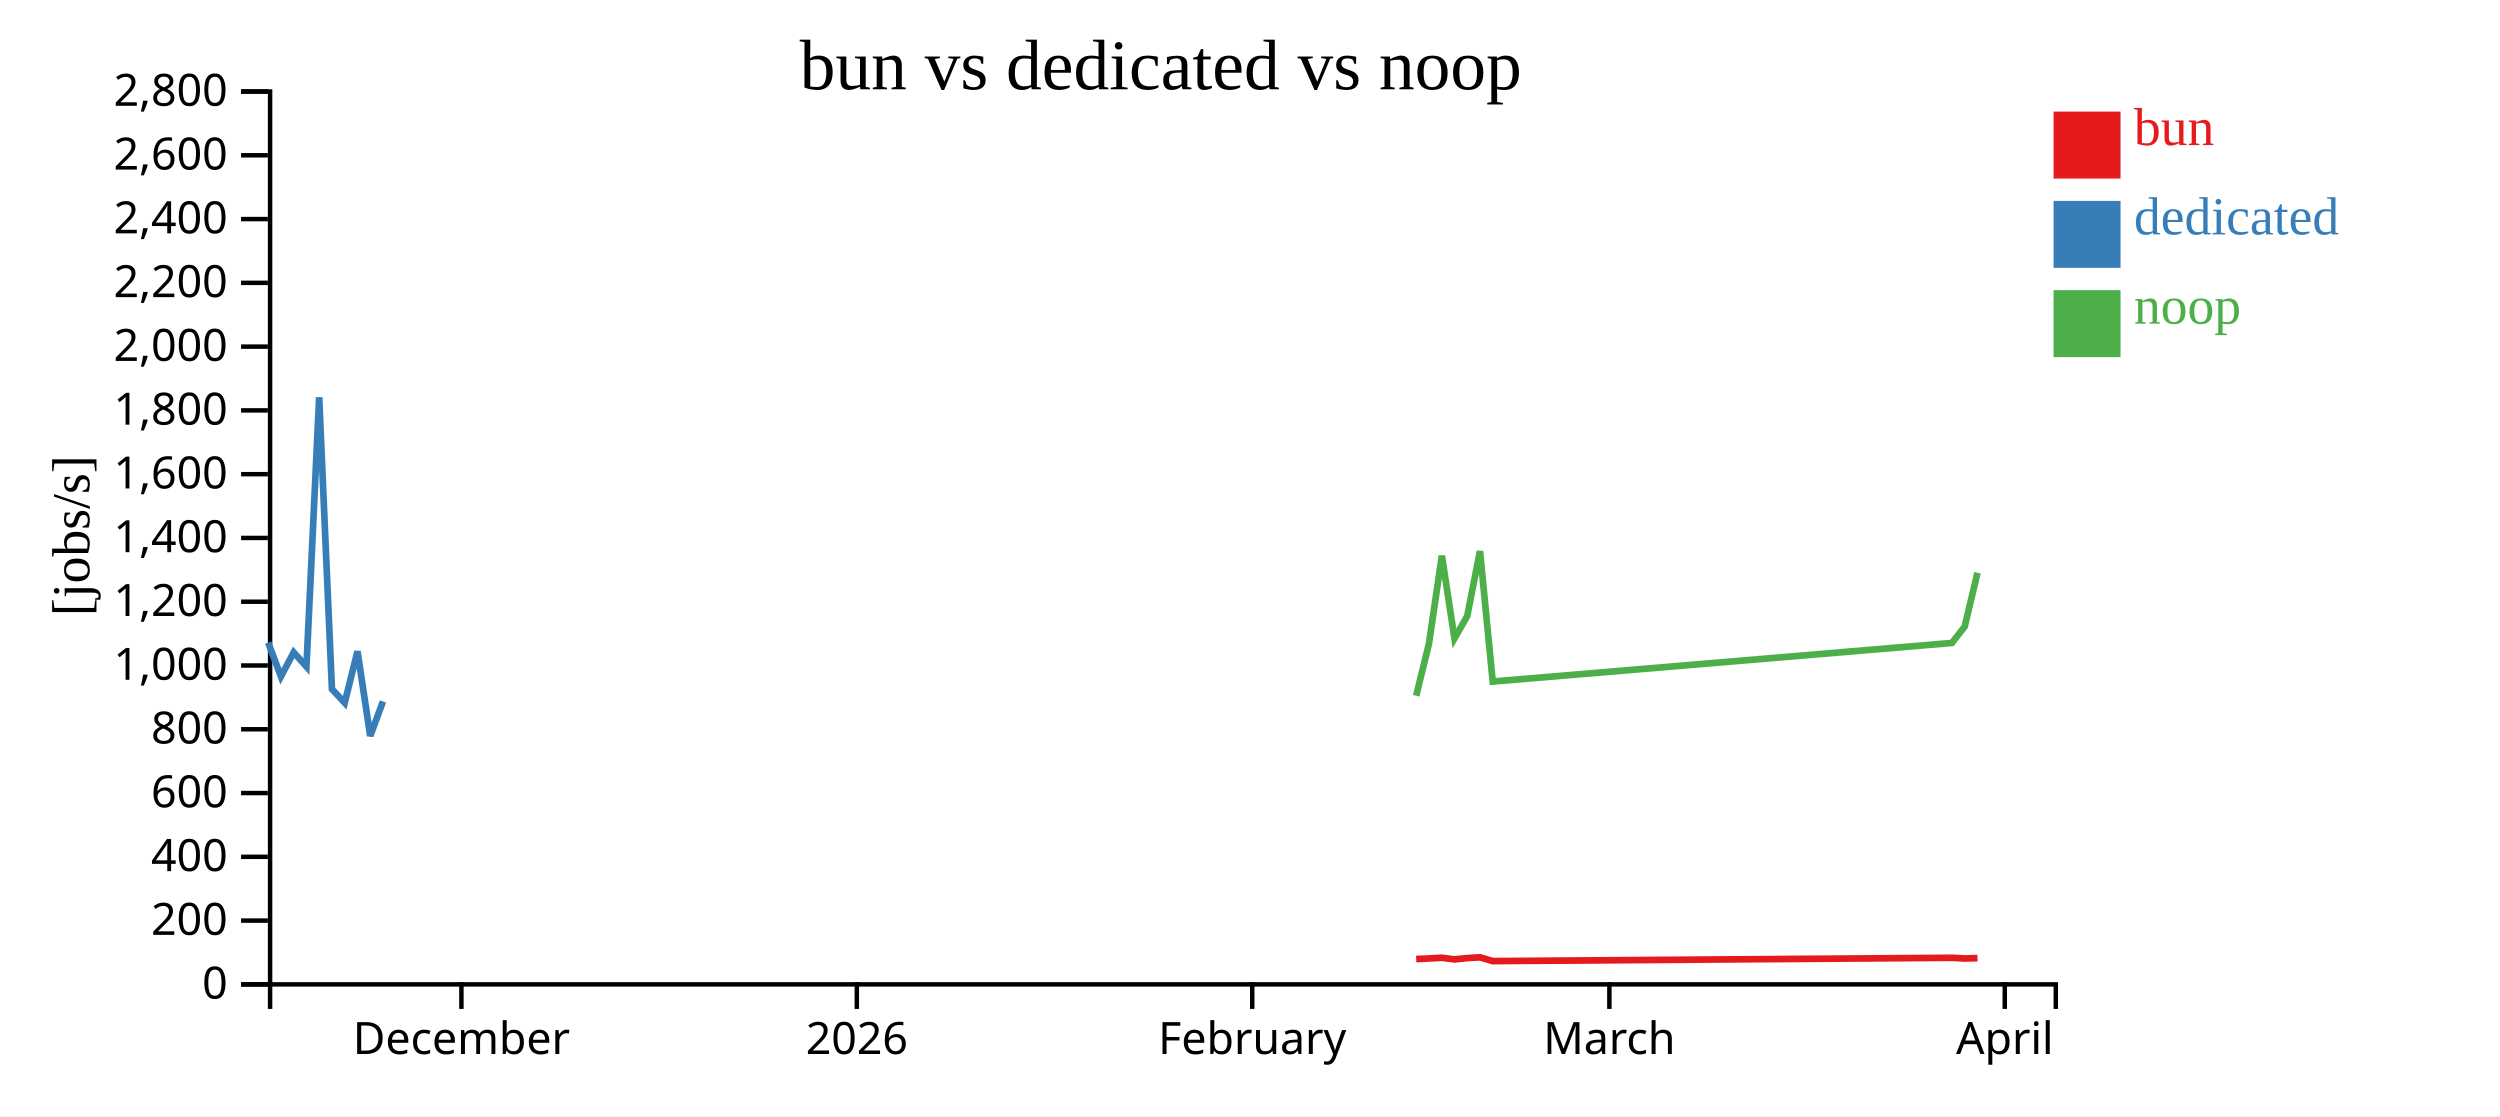
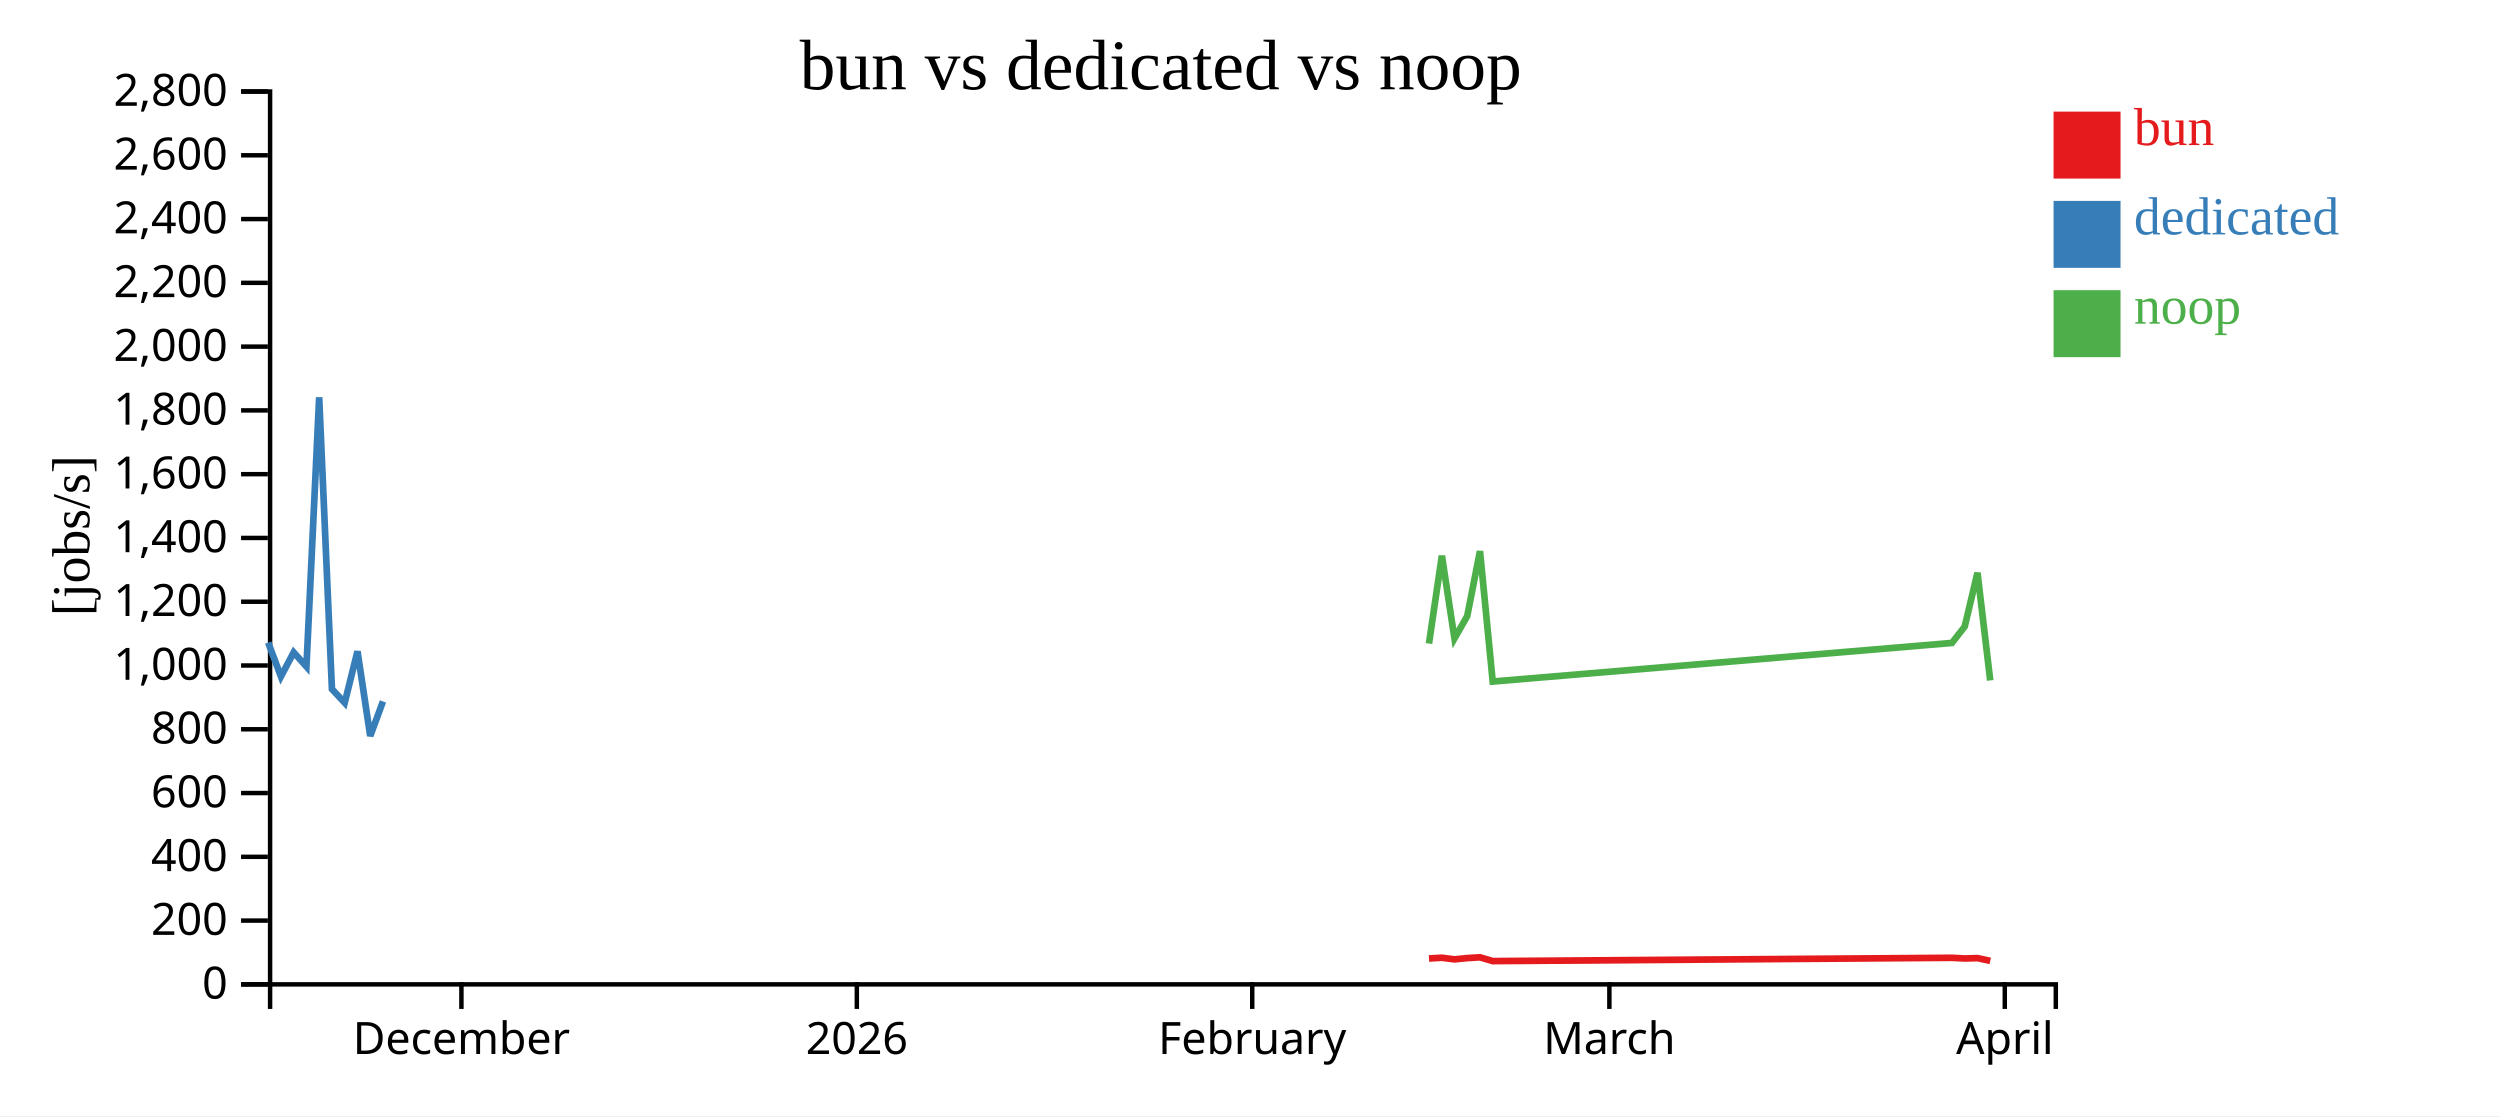
<svg xmlns="http://www.w3.org/2000/svg" width="560" height="250">
  <rect width="100%" height="100%" fill="white" />
  <g transform="translate(60,20)">
    <g transform="translate(0,200)" fill="none" font-size="10" font-family="sans-serif" text-anchor="middle">
      <path class="domain" stroke="currentColor" d="M0.5,6V0.5H400.5V6" />
      <g class="tick" opacity="1" transform="translate(43.35714,0)">
        <line stroke="currentColor" y2="6" />
        <text fill="currentColor" y="9" dy="0.71em">December</text>
      </g>
      <g class="tick" opacity="1" transform="translate(131.9286,0)">
        <line stroke="currentColor" y2="6" />
        <text fill="currentColor" y="9" dy="0.71em">2026</text>
      </g>
      <g class="tick" opacity="1" transform="translate(220.5,0)">
        <line stroke="currentColor" y2="6" />
        <text fill="currentColor" y="9" dy="0.71em">February</text>
      </g>
      <g class="tick" opacity="1" transform="translate(300.5,0)">
        <line stroke="currentColor" y2="6" />
        <text fill="currentColor" y="9" dy="0.71em">March</text>
      </g>
      <g class="tick" opacity="1" transform="translate(389.0714,0)">
        <line stroke="currentColor" y2="6" />
        <text fill="currentColor" y="9" dy="0.71em">April</text>
      </g>
    </g>
    <g fill="none" font-size="10" font-family="sans-serif" text-anchor="end">
      <path class="domain" stroke="currentColor" d="M-6,200.5H0.5V0.5H-6" />
      <g class="tick" opacity="1" transform="translate(0,200.5)">
        <line stroke="currentColor" x2="-6" />
        <text fill="currentColor" x="-9" dy="0.32em">0</text>
      </g>
      <g class="tick" opacity="1" transform="translate(0,186.2143)">
        <line stroke="currentColor" x2="-6" />
        <text fill="currentColor" x="-9" dy="0.32em">200</text>
      </g>
      <g class="tick" opacity="1" transform="translate(0,171.9286)">
        <line stroke="currentColor" x2="-6" />
        <text fill="currentColor" x="-9" dy="0.32em">400</text>
      </g>
      <g class="tick" opacity="1" transform="translate(0,157.6429)">
        <line stroke="currentColor" x2="-6" />
        <text fill="currentColor" x="-9" dy="0.32em">600</text>
      </g>
      <g class="tick" opacity="1" transform="translate(0,143.3571)">
        <line stroke="currentColor" x2="-6" />
        <text fill="currentColor" x="-9" dy="0.32em">800</text>
      </g>
      <g class="tick" opacity="1" transform="translate(0,129.0714)">
        <line stroke="currentColor" x2="-6" />
        <text fill="currentColor" x="-9" dy="0.32em">1,000</text>
      </g>
      <g class="tick" opacity="1" transform="translate(0,114.7857)">
        <line stroke="currentColor" x2="-6" />
        <text fill="currentColor" x="-9" dy="0.32em">1,200</text>
      </g>
      <g class="tick" opacity="1" transform="translate(0,100.5)">
        <line stroke="currentColor" x2="-6" />
        <text fill="currentColor" x="-9" dy="0.32em">1,400</text>
      </g>
      <g class="tick" opacity="1" transform="translate(0,86.21429)">
        <line stroke="currentColor" x2="-6" />
        <text fill="currentColor" x="-9" dy="0.32em">1,600</text>
      </g>
      <g class="tick" opacity="1" transform="translate(0,71.92857)">
        <line stroke="currentColor" x2="-6" />
        <text fill="currentColor" x="-9" dy="0.32em">1,800</text>
      </g>
      <g class="tick" opacity="1" transform="translate(0,57.64286)">
        <line stroke="currentColor" x2="-6" />
        <text fill="currentColor" x="-9" dy="0.32em">2,000</text>
      </g>
      <g class="tick" opacity="1" transform="translate(0,43.35714)">
        <line stroke="currentColor" x2="-6" />
        <text fill="currentColor" x="-9" dy="0.32em">2,200</text>
      </g>
      <g class="tick" opacity="1" transform="translate(0,29.07143)">
        <line stroke="currentColor" x2="-6" />
        <text fill="currentColor" x="-9" dy="0.32em">2,400</text>
      </g>
      <g class="tick" opacity="1" transform="translate(0,14.78571)">
        <line stroke="currentColor" x2="-6" />
        <text fill="currentColor" x="-9" dy="0.32em">2,600</text>
      </g>
      <g class="tick" opacity="1" transform="translate(0,0.5)">
        <line stroke="currentColor" x2="-6" />
        <text fill="currentColor" x="-9" dy="0.32em">2,800</text>
      </g>
    </g>
    <text text-anchor="middle" style="font-size: 12px" transform="rotate(-90)" y="-40" x="-100">[jobs/s]</text>
    <text text-anchor="middle" style="font-size: 16px" y="0" x="200">bun vs dedicated vs noop</text>
-     <path class="line" fill="none" stroke="#e41a1c" stroke-width="1.5" d="M257.229,194.82L260.093,194.697L262.983,194.535L265.802,194.897L268.659,194.611L271.516,194.439L274.37,195.285L377.233,194.547L380.101,194.7L382.957,194.615" />
+     <path class="line" fill="none" stroke="#e41a1c" stroke-width="1.5" d="M260.093,194.697L262.983,194.535L265.802,194.897L268.659,194.611L271.516,194.439L274.37,195.285L377.233,194.547L380.101,194.7L382.957,194.615L385.811,195.237" />
    <path class="line" fill="none" stroke="#377eb8" stroke-width="1.5" d="M0.074,123.939L2.928,131.536L5.785,126.131L8.642,129.328L11.494,68.989L14.355,134.365L17.211,137.424L20.078,125.899L22.932,144.86L25.782,137.124" />
-     <path class="line" fill="none" stroke="#4daf4a" stroke-width="1.5" d="M257.228,135.846L260.092,124.155L262.982,104.477L265.801,123.015L268.658,118.002L271.516,103.455L274.368,132.663L377.232,124.021L380.1,120.334L382.956,108.301" />
+     <path class="line" fill="none" stroke="#4daf4a" stroke-width="1.5" d="M260.092,124.155L262.982,104.477L265.801,123.015L268.658,118.002L271.516,103.455L274.368,132.663L377.232,124.021L380.1,120.334L382.956,108.301L385.81,132.417" />
    <rect class="dot" x="400" y="5" width="15" height="15" style="fill: #e41a1c;" />
    <rect class="dot" x="400" y="25" width="15" height="15" style="fill: #377eb8;" />
    <rect class="dot" x="400" y="45" width="15" height="15" style="fill: #4daf4a;" />
    <text class="label" x="418" y="12.5" style="fill: #e41a1c; alignment-baseline: middle;" text-anchor="left">bun</text>
    <text class="label" x="418" y="32.5" style="fill: #377eb8; alignment-baseline: middle;" text-anchor="left">dedicated</text>
    <text class="label" x="418" y="52.5" style="fill: #4daf4a; alignment-baseline: middle;" text-anchor="left">noop</text>
  </g>
</svg>
